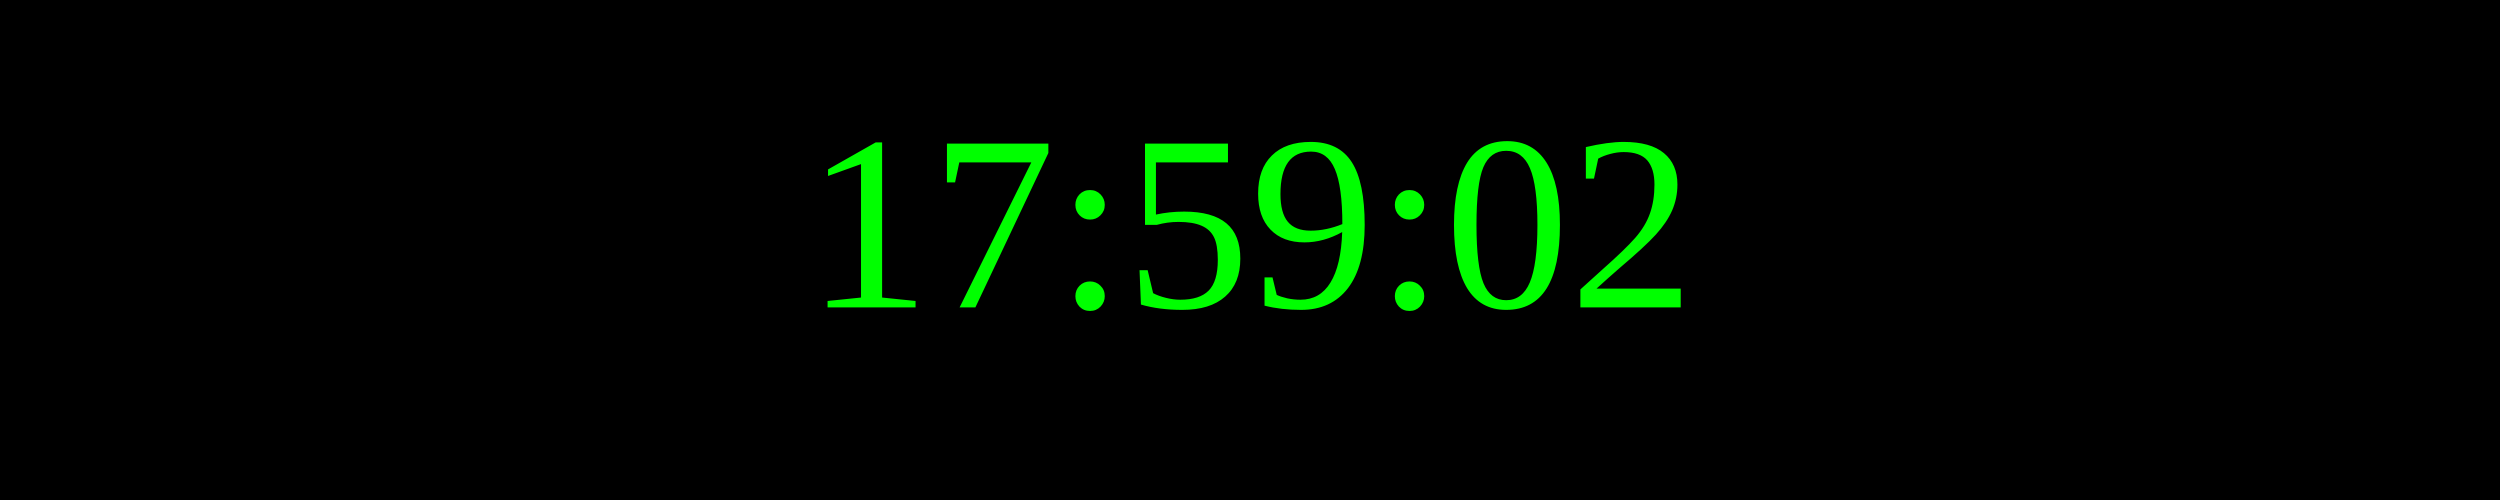
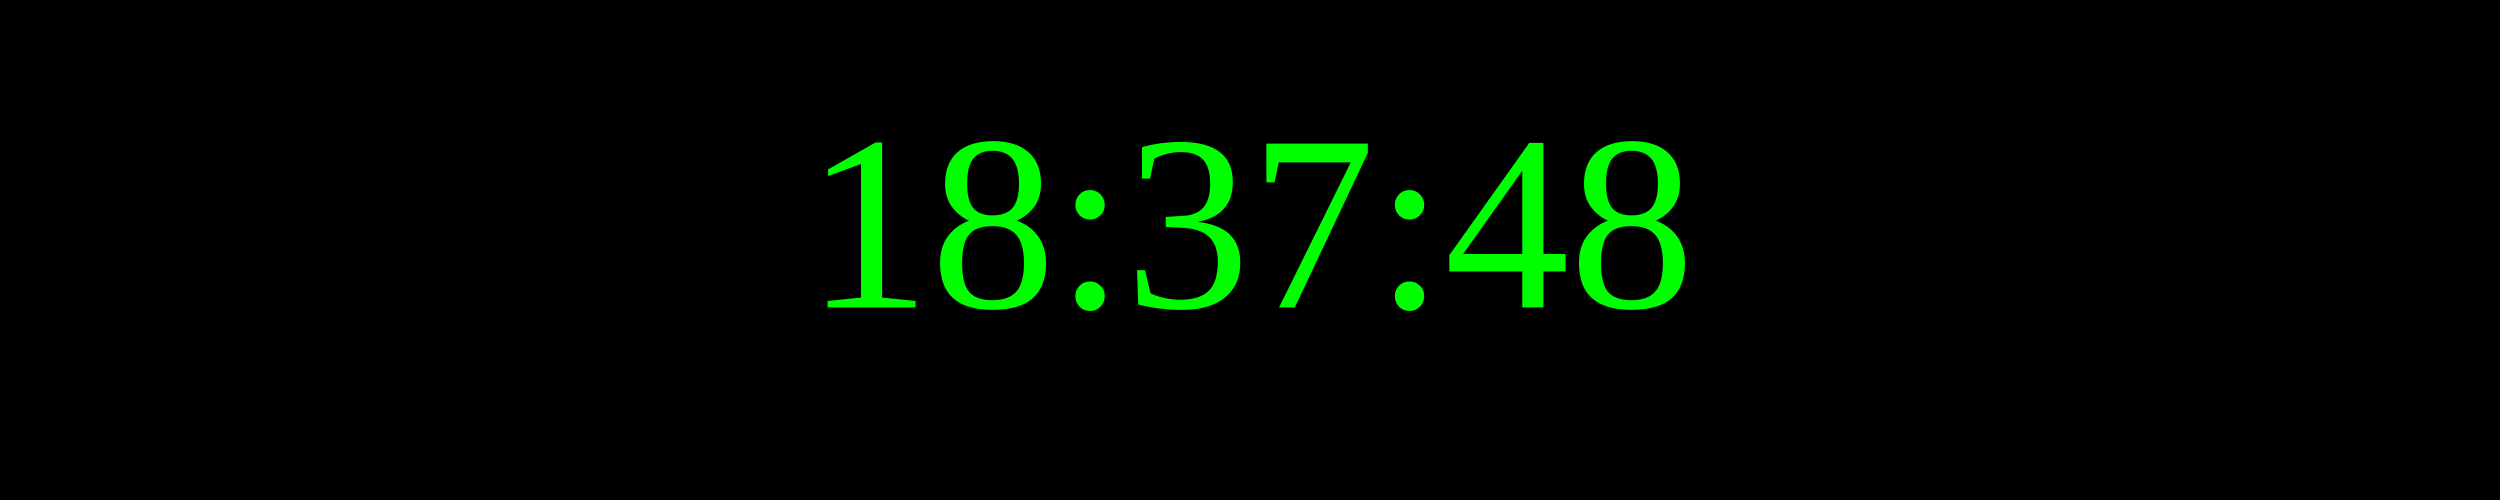
<svg xmlns="http://www.w3.org/2000/svg" width="250" height="50">
  <rect width="100%" height="100%" fill="black" />
  <text x="50%" y="50%" font-size="25" fill="lime" text-anchor="middle" dominant-baseline="middle">
- 17:59:02
+ 18:37:48
</text>
</svg>
